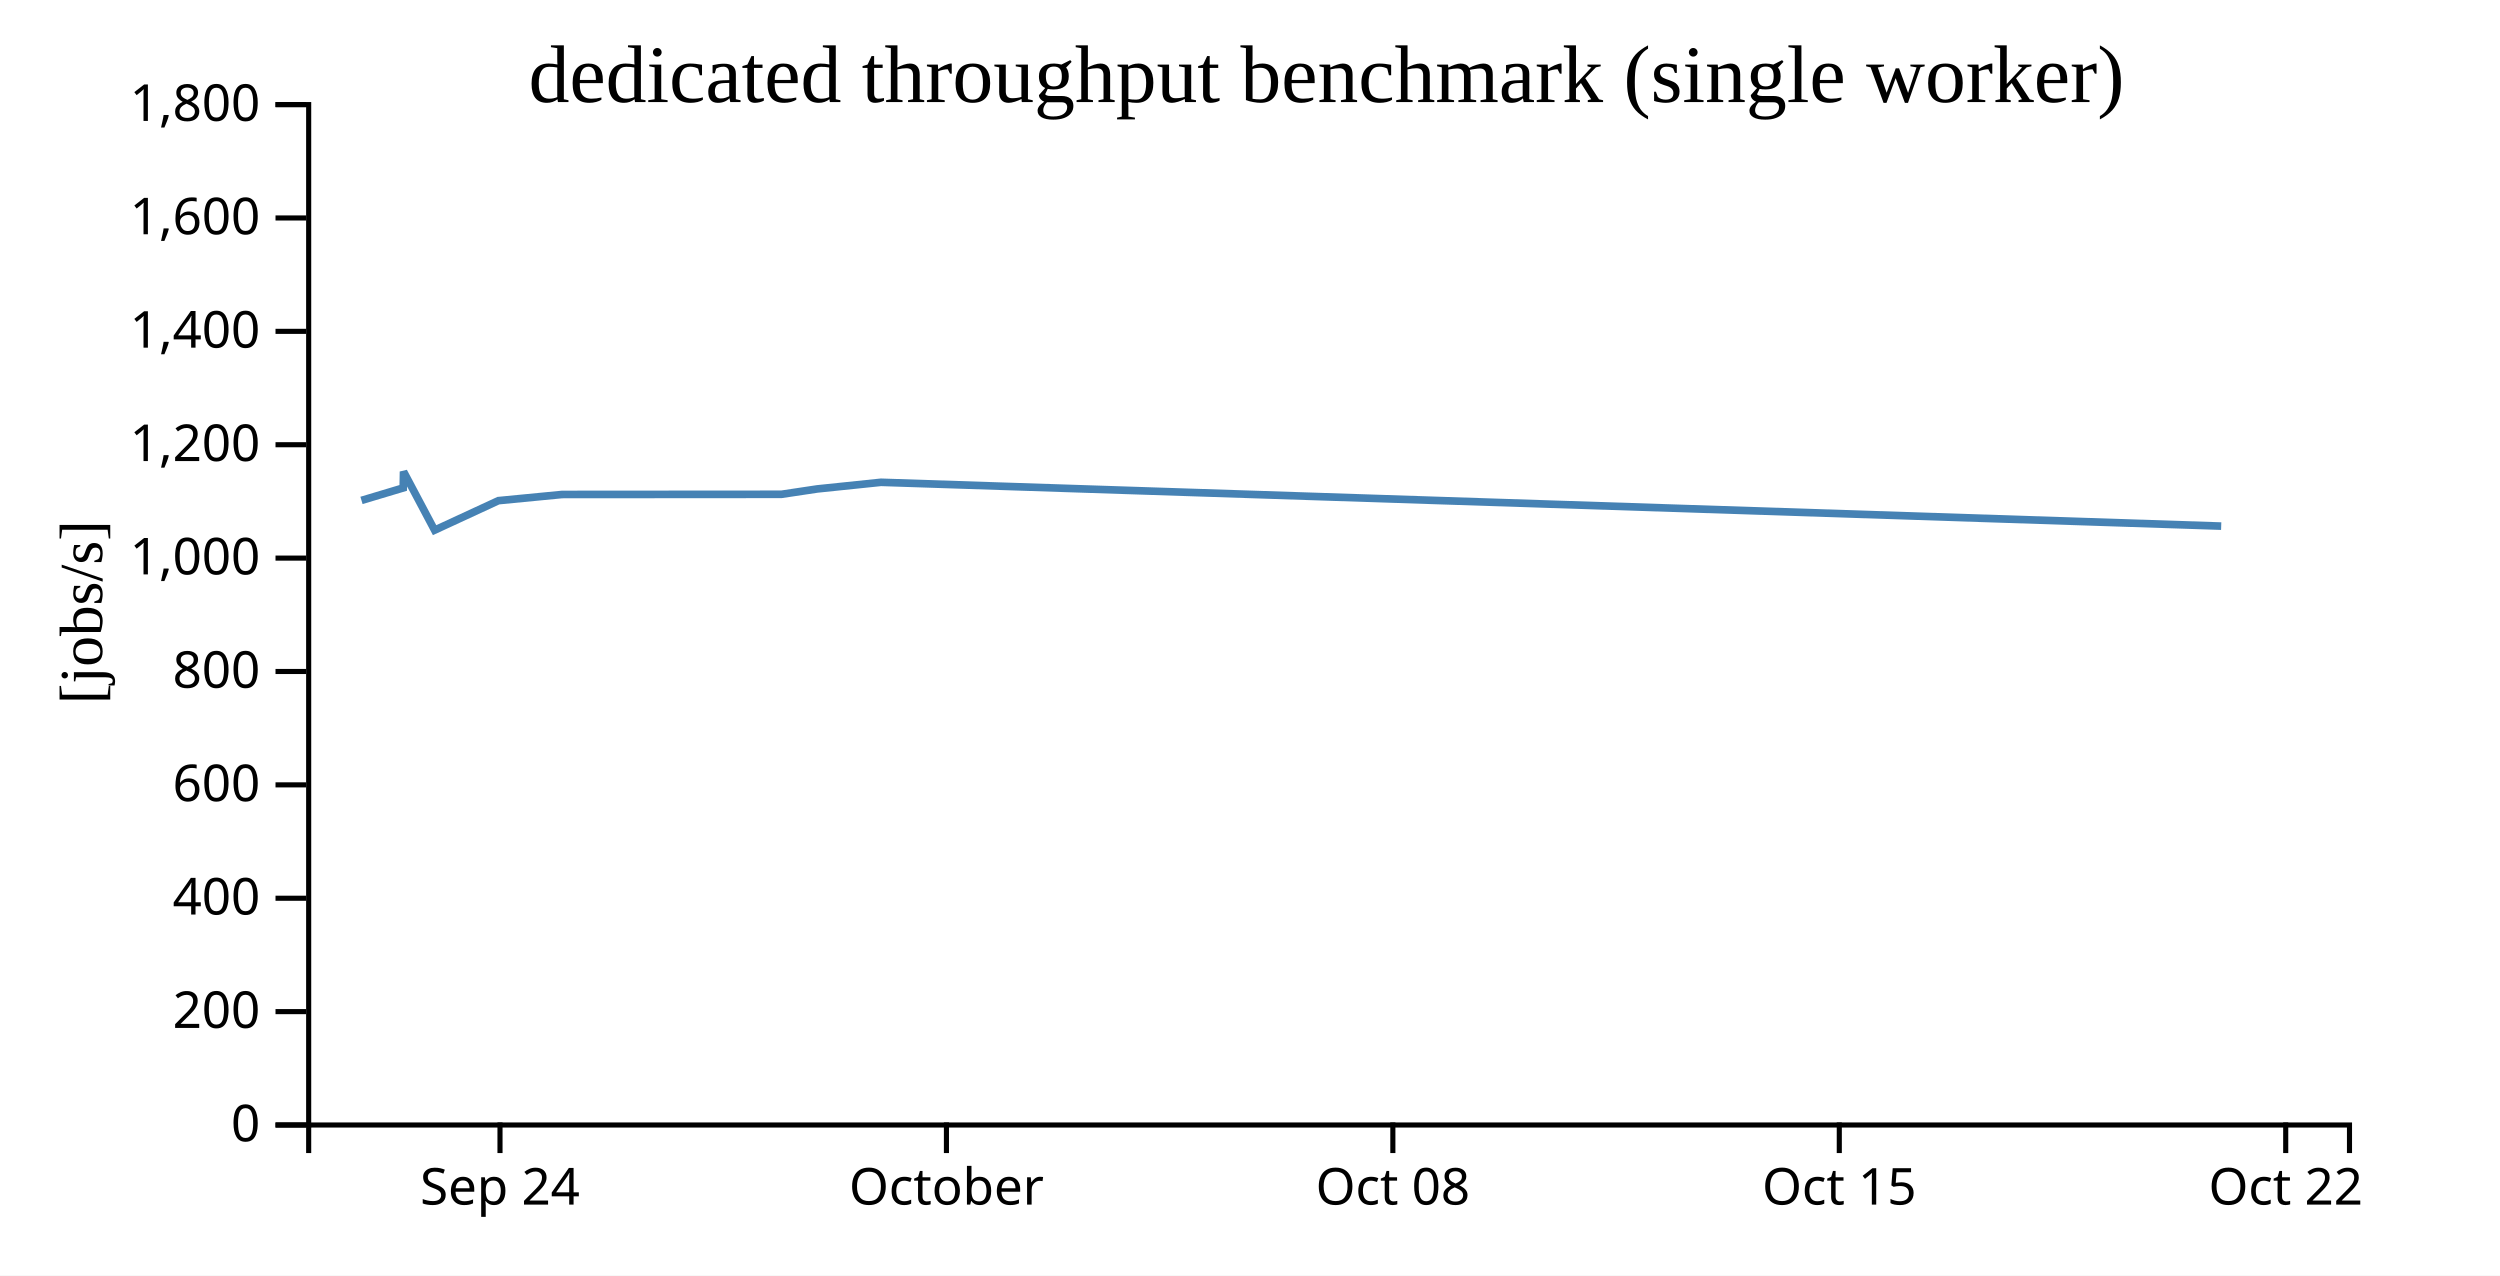
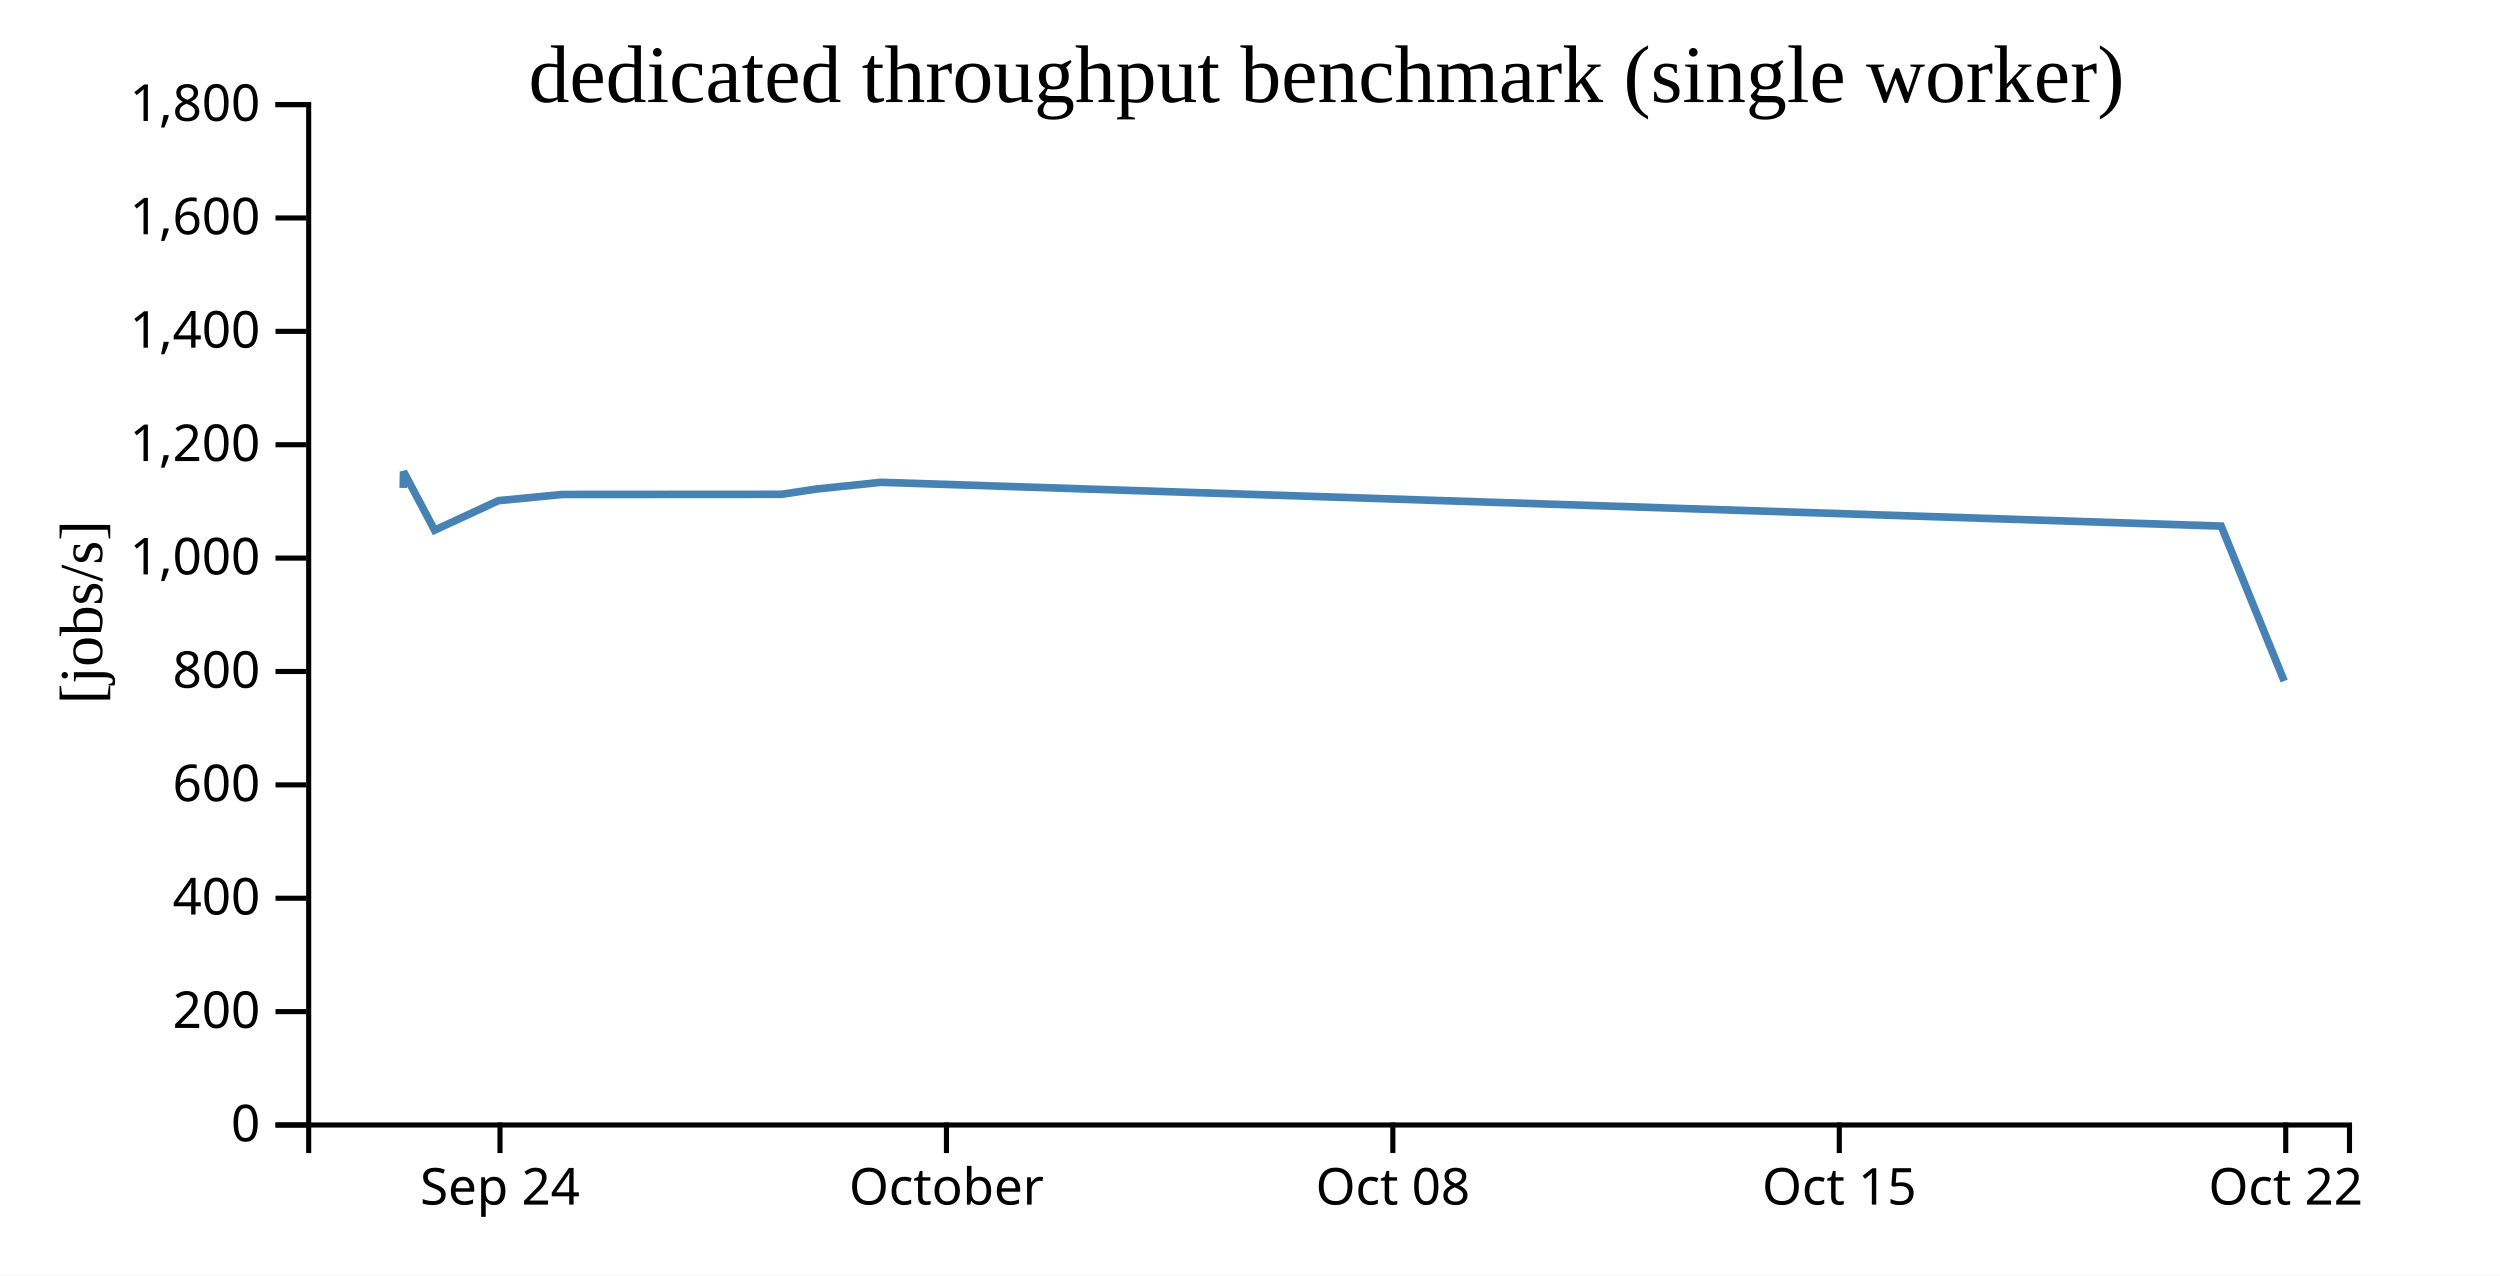
<svg xmlns="http://www.w3.org/2000/svg" width="490" height="250">
  <rect width="100%" height="100%" fill="white" />
  <g transform="translate(60,20)">
    <g transform="translate(0,200)" fill="none" font-size="10" font-family="sans-serif" text-anchor="middle">
      <path class="domain" stroke="currentColor" d="M0.5,6V0.5H400.5V6" />
      <g class="tick" opacity="1" transform="translate(38,0)">
        <line stroke="currentColor" y2="6" />
        <text fill="currentColor" y="9" dy="0.71em">Sep 24</text>
      </g>
      <g class="tick" opacity="1" transform="translate(125.5,0)">
        <line stroke="currentColor" y2="6" />
        <text fill="currentColor" y="9" dy="0.71em">October</text>
      </g>
      <g class="tick" opacity="1" transform="translate(213,0)">
        <line stroke="currentColor" y2="6" />
        <text fill="currentColor" y="9" dy="0.71em">Oct 08</text>
      </g>
      <g class="tick" opacity="1" transform="translate(300.5,0)">
        <line stroke="currentColor" y2="6" />
        <text fill="currentColor" y="9" dy="0.71em">Oct 15</text>
      </g>
      <g class="tick" opacity="1" transform="translate(388,0)">
        <line stroke="currentColor" y2="6" />
        <text fill="currentColor" y="9" dy="0.71em">Oct 22</text>
      </g>
    </g>
    <g fill="none" font-size="10" font-family="sans-serif" text-anchor="end">
      <path class="domain" stroke="currentColor" d="M-6,200.5H0.5V0.5H-6" />
      <g class="tick" opacity="1" transform="translate(0,200.5)">
        <line stroke="currentColor" x2="-6" />
        <text fill="currentColor" x="-9" dy="0.32em">0</text>
      </g>
      <g class="tick" opacity="1" transform="translate(0,178.2778)">
        <line stroke="currentColor" x2="-6" />
        <text fill="currentColor" x="-9" dy="0.32em">200</text>
      </g>
      <g class="tick" opacity="1" transform="translate(0,156.0556)">
        <line stroke="currentColor" x2="-6" />
        <text fill="currentColor" x="-9" dy="0.32em">400</text>
      </g>
      <g class="tick" opacity="1" transform="translate(0,133.8333)">
        <line stroke="currentColor" x2="-6" />
        <text fill="currentColor" x="-9" dy="0.32em">600</text>
      </g>
      <g class="tick" opacity="1" transform="translate(0,111.6111)">
        <line stroke="currentColor" x2="-6" />
        <text fill="currentColor" x="-9" dy="0.32em">800</text>
      </g>
      <g class="tick" opacity="1" transform="translate(0,89.38889)">
        <line stroke="currentColor" x2="-6" />
        <text fill="currentColor" x="-9" dy="0.32em">1,000</text>
      </g>
      <g class="tick" opacity="1" transform="translate(0,67.16667)">
        <line stroke="currentColor" x2="-6" />
        <text fill="currentColor" x="-9" dy="0.32em">1,200</text>
      </g>
      <g class="tick" opacity="1" transform="translate(0,44.94444)">
        <line stroke="currentColor" x2="-6" />
        <text fill="currentColor" x="-9" dy="0.32em">1,400</text>
      </g>
      <g class="tick" opacity="1" transform="translate(0,22.72222)">
        <line stroke="currentColor" x2="-6" />
        <text fill="currentColor" x="-9" dy="0.32em">1,600</text>
      </g>
      <g class="tick" opacity="1" transform="translate(0,0.5)">
        <line stroke="currentColor" x2="-6" />
        <text fill="currentColor" x="-9" dy="0.32em">1,800</text>
      </g>
    </g>
    <text text-anchor="middle" style="font-size: 12px" transform="rotate(-90)" y="-40" x="-100">[jobs/s]</text>
    <text text-anchor="middle" style="font-size: 16px" y="0" x="200">dedicated throughput benchmark (single worker)</text>
-     <path fill="none" stroke="steelblue" stroke-width="1.5" d="M10.852,78.083L19.033,75.631L19.089,72.428L25.18,83.913L37.689,78.128L50.183,76.917L93.155,76.885L100.182,75.83L112.675,74.531L375.354,83.119" />
+     <path fill="none" stroke="steelblue" stroke-width="1.5" d="M19.033,75.631L19.089,72.428L25.18,83.913L37.689,78.128L50.183,76.917L93.155,76.885L100.182,75.83L112.675,74.531L375.354,83.119L387.699,113.481" />
  </g>
</svg>
